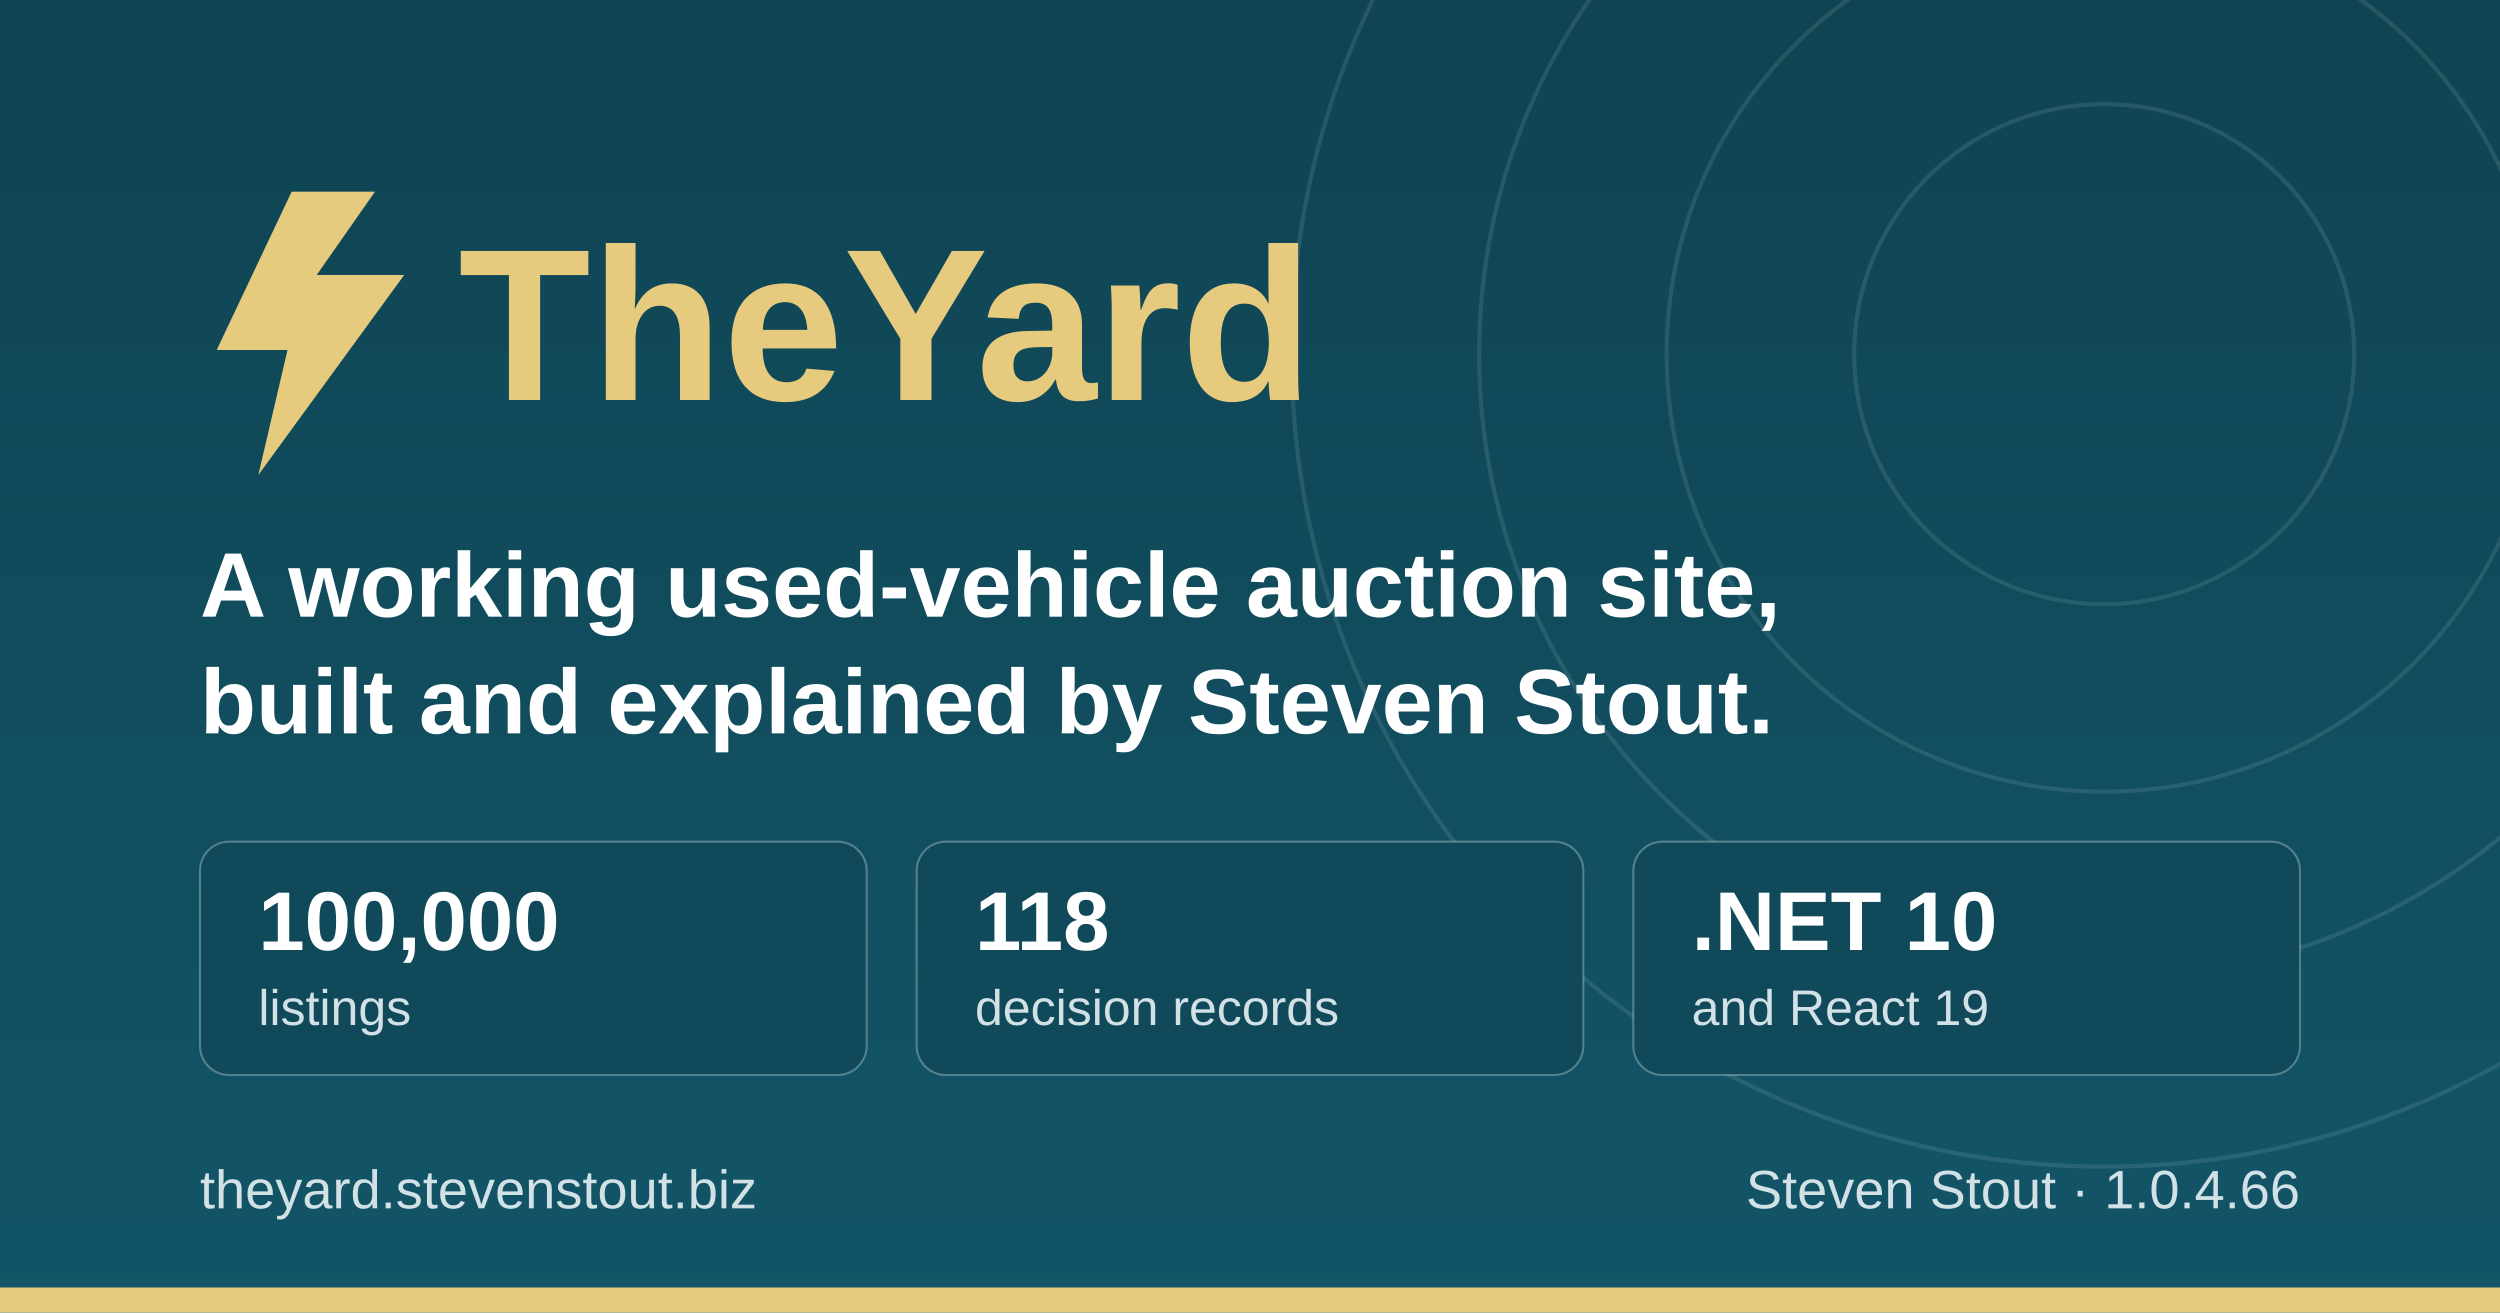
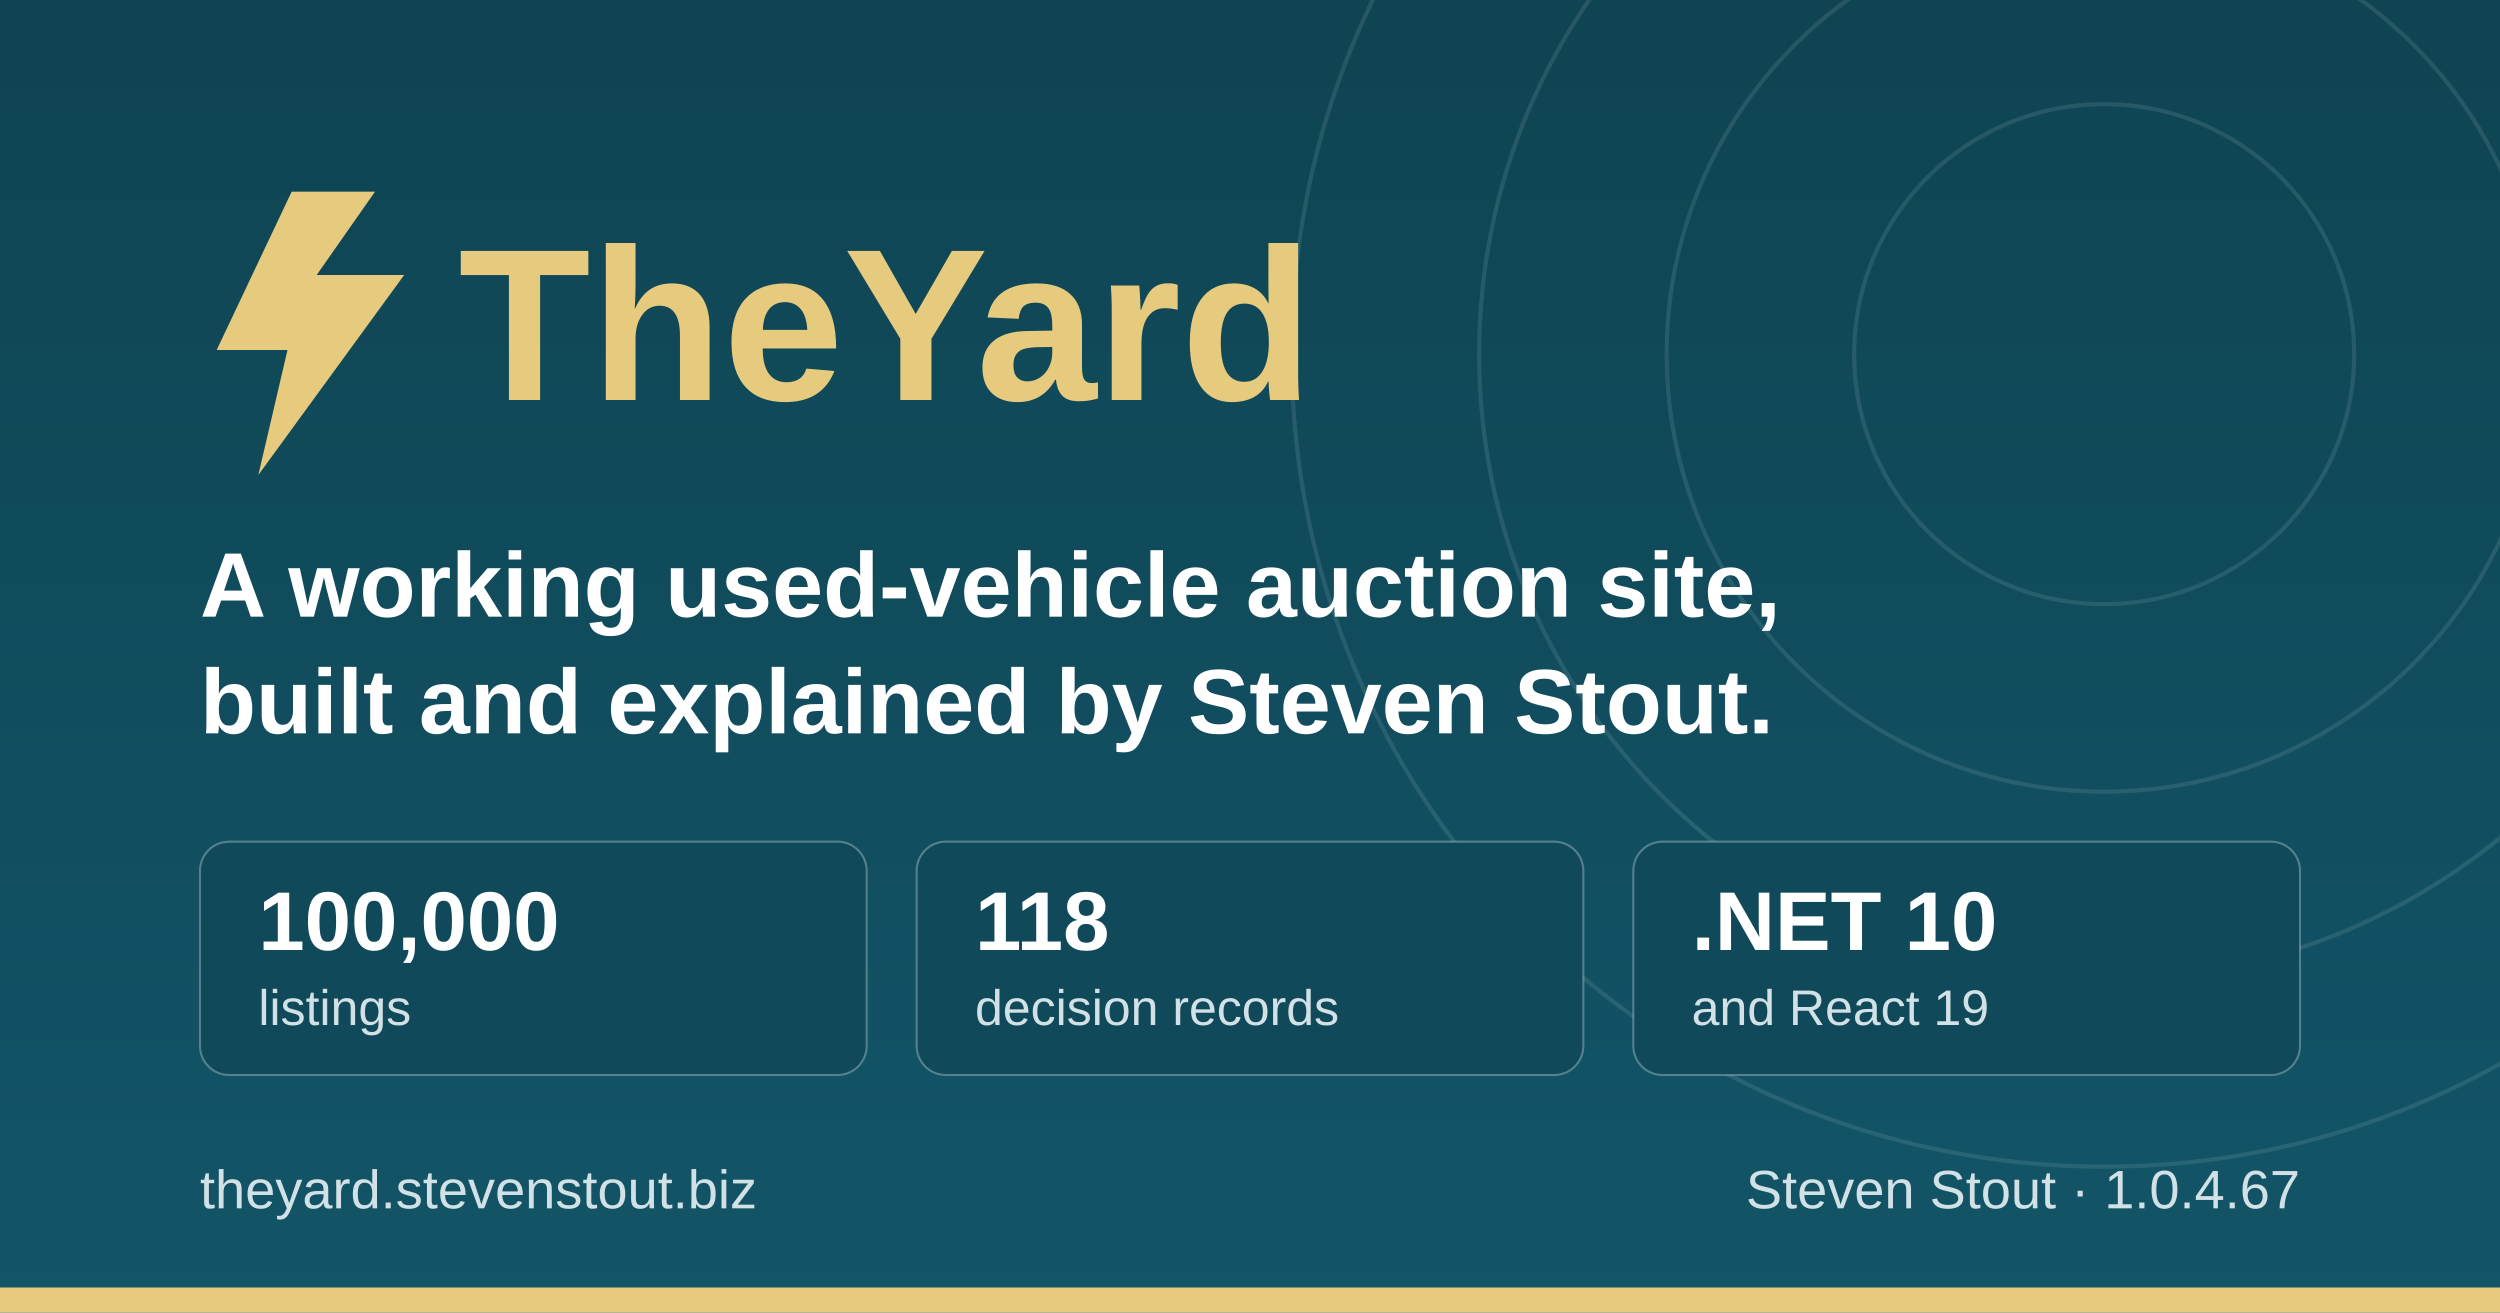
<svg xmlns="http://www.w3.org/2000/svg" width="1200" height="630" viewBox="0 0 1200 630" role="img" aria-label="TheYard, a used-vehicle auction platform, by Steven Stout">
  <defs>
    <linearGradient id="ground" x1="0" y1="0" x2="0" y2="1">
      <stop offset="0" stop-color="#0f4452" />
      <stop offset="1" stop-color="#125568" />
    </linearGradient>
  </defs>
  <rect width="1200" height="630" fill="url(#ground)" />
  <g fill="none" stroke="#d1e1e6" stroke-opacity="0.12" stroke-width="2">
    <circle cx="1010" cy="170" r="120" />
    <circle cx="1010" cy="170" r="210" />
    <circle cx="1010" cy="170" r="300" />
    <circle cx="1010" cy="170" r="390" />
  </g>
  <rect x="0" y="618" width="1200" height="12" fill="#e6cb7e" />
  <g transform="translate(96, 176)">
    <path d="M44 -84 L8 -8 h34 l-14 60 l70 -96 h-42 l28 -40 z" fill="#e6cb7e" />
    <text x="124" y="16" font-family="IBM Plex Sans, Segoe UI, system-ui, Arial, sans-serif" font-size="104" font-weight="700" fill="#e6cb7e">TheYard</text>
  </g>
  <text x="96" y="296" font-family="IBM Plex Sans, Segoe UI, system-ui, Arial, sans-serif" font-size="44" font-weight="600" fill="#ffffff">A working used-vehicle auction site,</text>
  <text x="96" y="352" font-family="IBM Plex Sans, Segoe UI, system-ui, Arial, sans-serif" font-size="44" font-weight="600" fill="#ffffff">built and explained by Steven Stout.</text>
  <g font-family="IBM Plex Sans, Segoe UI, system-ui, Arial, sans-serif">
    <rect x="96" y="404" width="320" height="112" rx="14" fill="#10495a" stroke="#d1e1e6" stroke-opacity="0.35" />
    <text x="124" y="456" font-size="40" font-weight="700" fill="#ffffff">100,000</text>
    <text x="124" y="492" font-size="24" font-weight="500" fill="#d1e1e6">listings</text>
    <rect x="440" y="404" width="320" height="112" rx="14" fill="#10495a" stroke="#d1e1e6" stroke-opacity="0.35" />
    <text x="468" y="456" font-size="40" font-weight="700" fill="#ffffff">118</text>
    <text x="468" y="492" font-size="24" font-weight="500" fill="#d1e1e6">decision records</text>
    <rect x="784" y="404" width="320" height="112" rx="14" fill="#10495a" stroke="#d1e1e6" stroke-opacity="0.35" />
    <text x="812" y="456" font-size="40" font-weight="700" fill="#ffffff">.NET 10</text>
    <text x="812" y="492" font-size="24" font-weight="500" fill="#d1e1e6">and React 19</text>
  </g>
  <text x="96" y="580" font-family="IBM Plex Sans, Segoe UI, system-ui, Arial, sans-serif" font-size="26" font-weight="500" fill="#d1e1e6">theyard.stevenstout.biz</text>
-   <text x="1104" y="580" text-anchor="end" font-family="IBM Plex Sans, Segoe UI, system-ui, Arial, sans-serif" font-size="26" font-weight="500" fill="#d1e1e6">Steven Stout · 1.0.4.66</text>
+   <text x="1104" y="580" text-anchor="end" font-family="IBM Plex Sans, Segoe UI, system-ui, Arial, sans-serif" font-size="26" font-weight="500" fill="#d1e1e6">Steven Stout · 1.0.4.67</text>
</svg>
